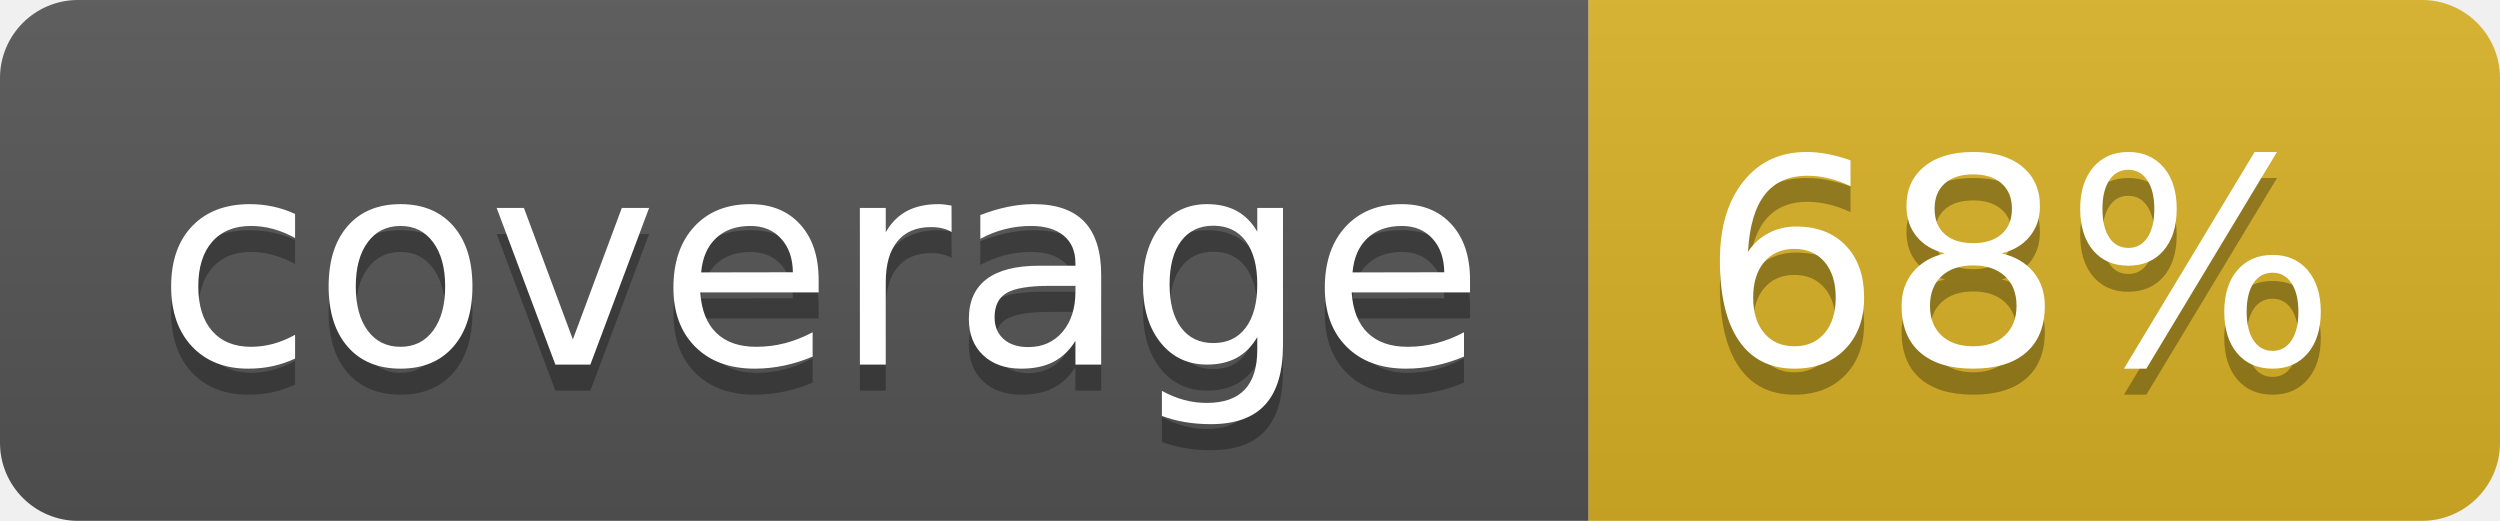
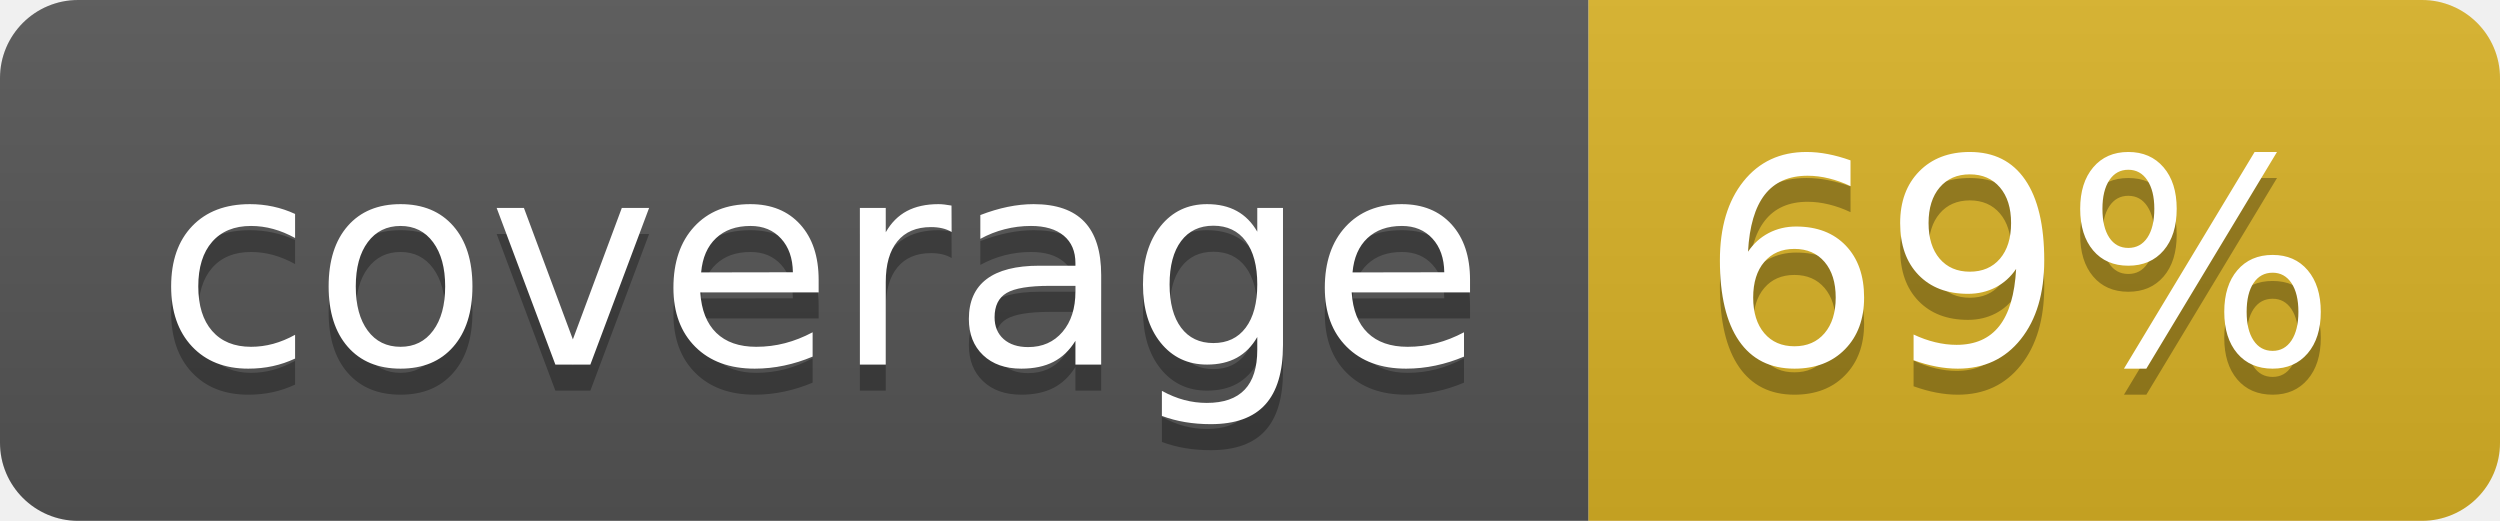
<svg xmlns="http://www.w3.org/2000/svg" width="96" height="20">
  <linearGradient id="b" x2="0" y2="100%">
    <stop offset="0" stop-color="#bbb" stop-opacity=".1" />
    <stop offset="1" stop-opacity=".1" />
  </linearGradient>
  <clipPath id="a">
    <rect width="96" height="20" rx="3" fill="#fff" />
  </clipPath>
  <g clip-path="url(#a)">
    <path fill="#555" d="M0 0h61v20H0z" />
    <path fill="#D9B226" d="M61 0h35v20H61z" />
    <path fill="url(#b)" d="M0 0h96v20H0z" />
  </g>
  <g fill="#fff" text-anchor="middle" font-family="DejaVu Sans,Verdana,Geneva,sans-serif" font-size="110">
    <text x="315" y="150" fill="#010101" fill-opacity=".3" transform="scale(.1)" textLength="510">coverage</text>
    <text x="315" y="140" transform="scale(.1)" textLength="510">coverage</text>
-     <text x="775" y="150" fill="#010101" fill-opacity=".3" transform="scale(.1)" textLength="250">68%</text>
-     <text x="775" y="140" transform="scale(.1)" textLength="250">68%</text>
+     <text x="775" y="150" fill="#010101" fill-opacity=".3" transform="scale(.1)" textLength="250">69%</text>
+     <text x="775" y="140" transform="scale(.1)" textLength="250">69%</text>
  </g>
</svg>
